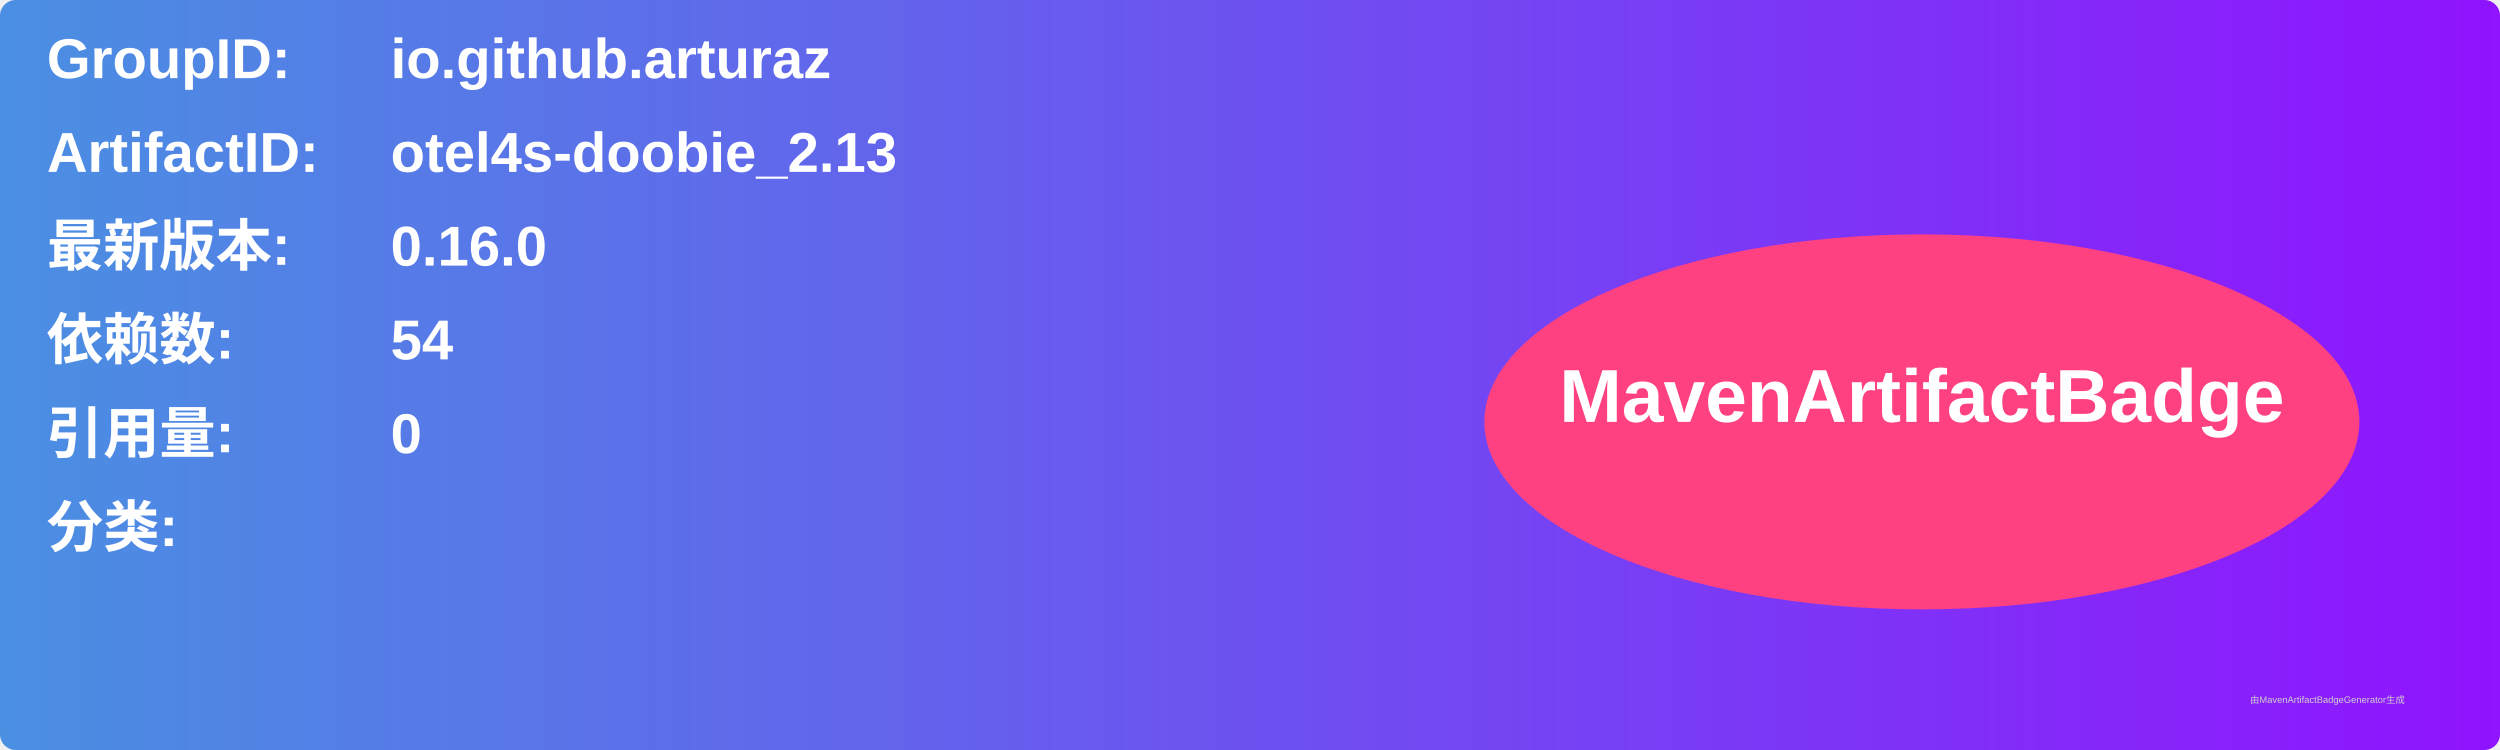
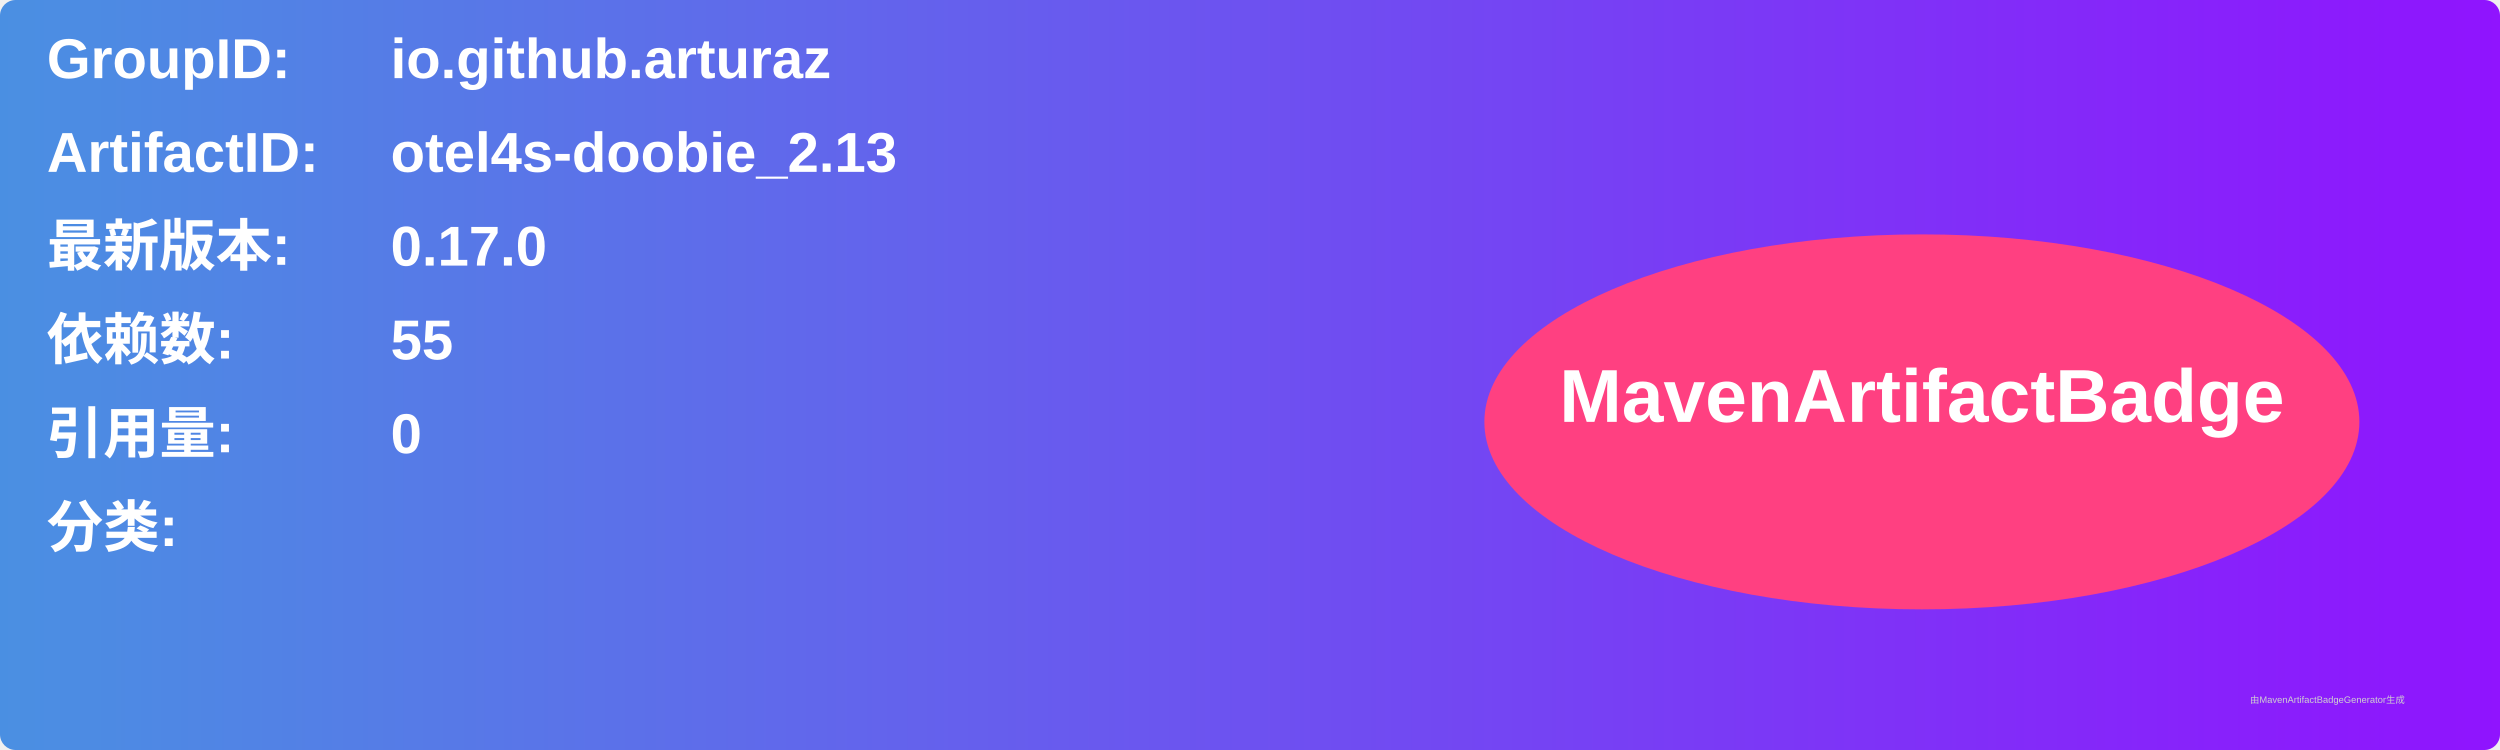
<svg xmlns="http://www.w3.org/2000/svg" width="800" height="240" viewBox="0 0 800 240">
  <linearGradient id="grad" x1="0%" y1="0%" x2="100%" y2="0%">
    <stop offset="0%" stop-color="#4a90e2" />
    <stop offset="100%" stop-color="#9013fe" />
  </linearGradient>
  <rect width="100%" height="100%" rx="5" ry="5" fill="url(#grad)" />
  <g transform="translate(15, 15)">
    <text x="0" y="10" font-family="Arial" font-size="18" fill="white" font-weight="bold" width="260">GroupID:</text>
    <text x="110" y="10" font-family="Arial" font-size="18" fill="white" font-weight="bold" width="460">io.github.arturaz</text>
    <text x="0" y="40" font-family="Arial" font-size="18" fill="white" font-weight="bold" width="260">ArtifactID:</text>
    <text x="110" y="40" font-family="Arial" font-size="18" fill="white" font-weight="bold" width="460">otel4s-doobie_2.13</text>
    <text x="0" y="70" font-family="Arial" font-size="18" fill="white" font-weight="bold">最新版本:</text>
    <text x="110" y="70" font-family="Arial" font-size="18" fill="white" font-weight="bold">
-       <tspan font-weight="bold">0.16.0</tspan>
+       <tspan font-weight="bold">0.17.0</tspan>
    </text>
    <text x="0" y="100" font-family="Arial" font-size="18" fill="white" font-weight="bold">依赖数: </text>
    <text x="110" y="100" font-family="Arial" font-size="18" fill="white">
-       <tspan font-weight="bold">54</tspan>
+       <tspan font-weight="bold">55</tspan>
    </text>
    <text x="0" y="130" font-family="Arial" font-size="18" fill="white" font-weight="bold">引用量: </text>
    <text x="110" y="130" font-family="Arial" font-size="18" fill="white">
      <tspan font-weight="bold">0</tspan>
    </text>
    <text x="0" y="160" font-family="Arial" font-size="18" fill="white" font-weight="bold">分类:</text>
    <text x="10" y="190" font-family="Arial" font-size="10" fill="white">
      <tspan font-weight="bold" />
    </text>
    <ellipse cx="600" cy="120" rx="140" ry="60" fill="#ff4081" />
    <text x="600" y="120" text-anchor="middle" font-family="Arial" font-size="24" fill="white" font-weight="bold">MavenArtifactBadge</text>
  </g>
  <text x="720" y="225" font-family="Arial" font-size="3" fill="#d0d0d0">由MavenArtifactBadgeGenerator生成</text>
</svg>
